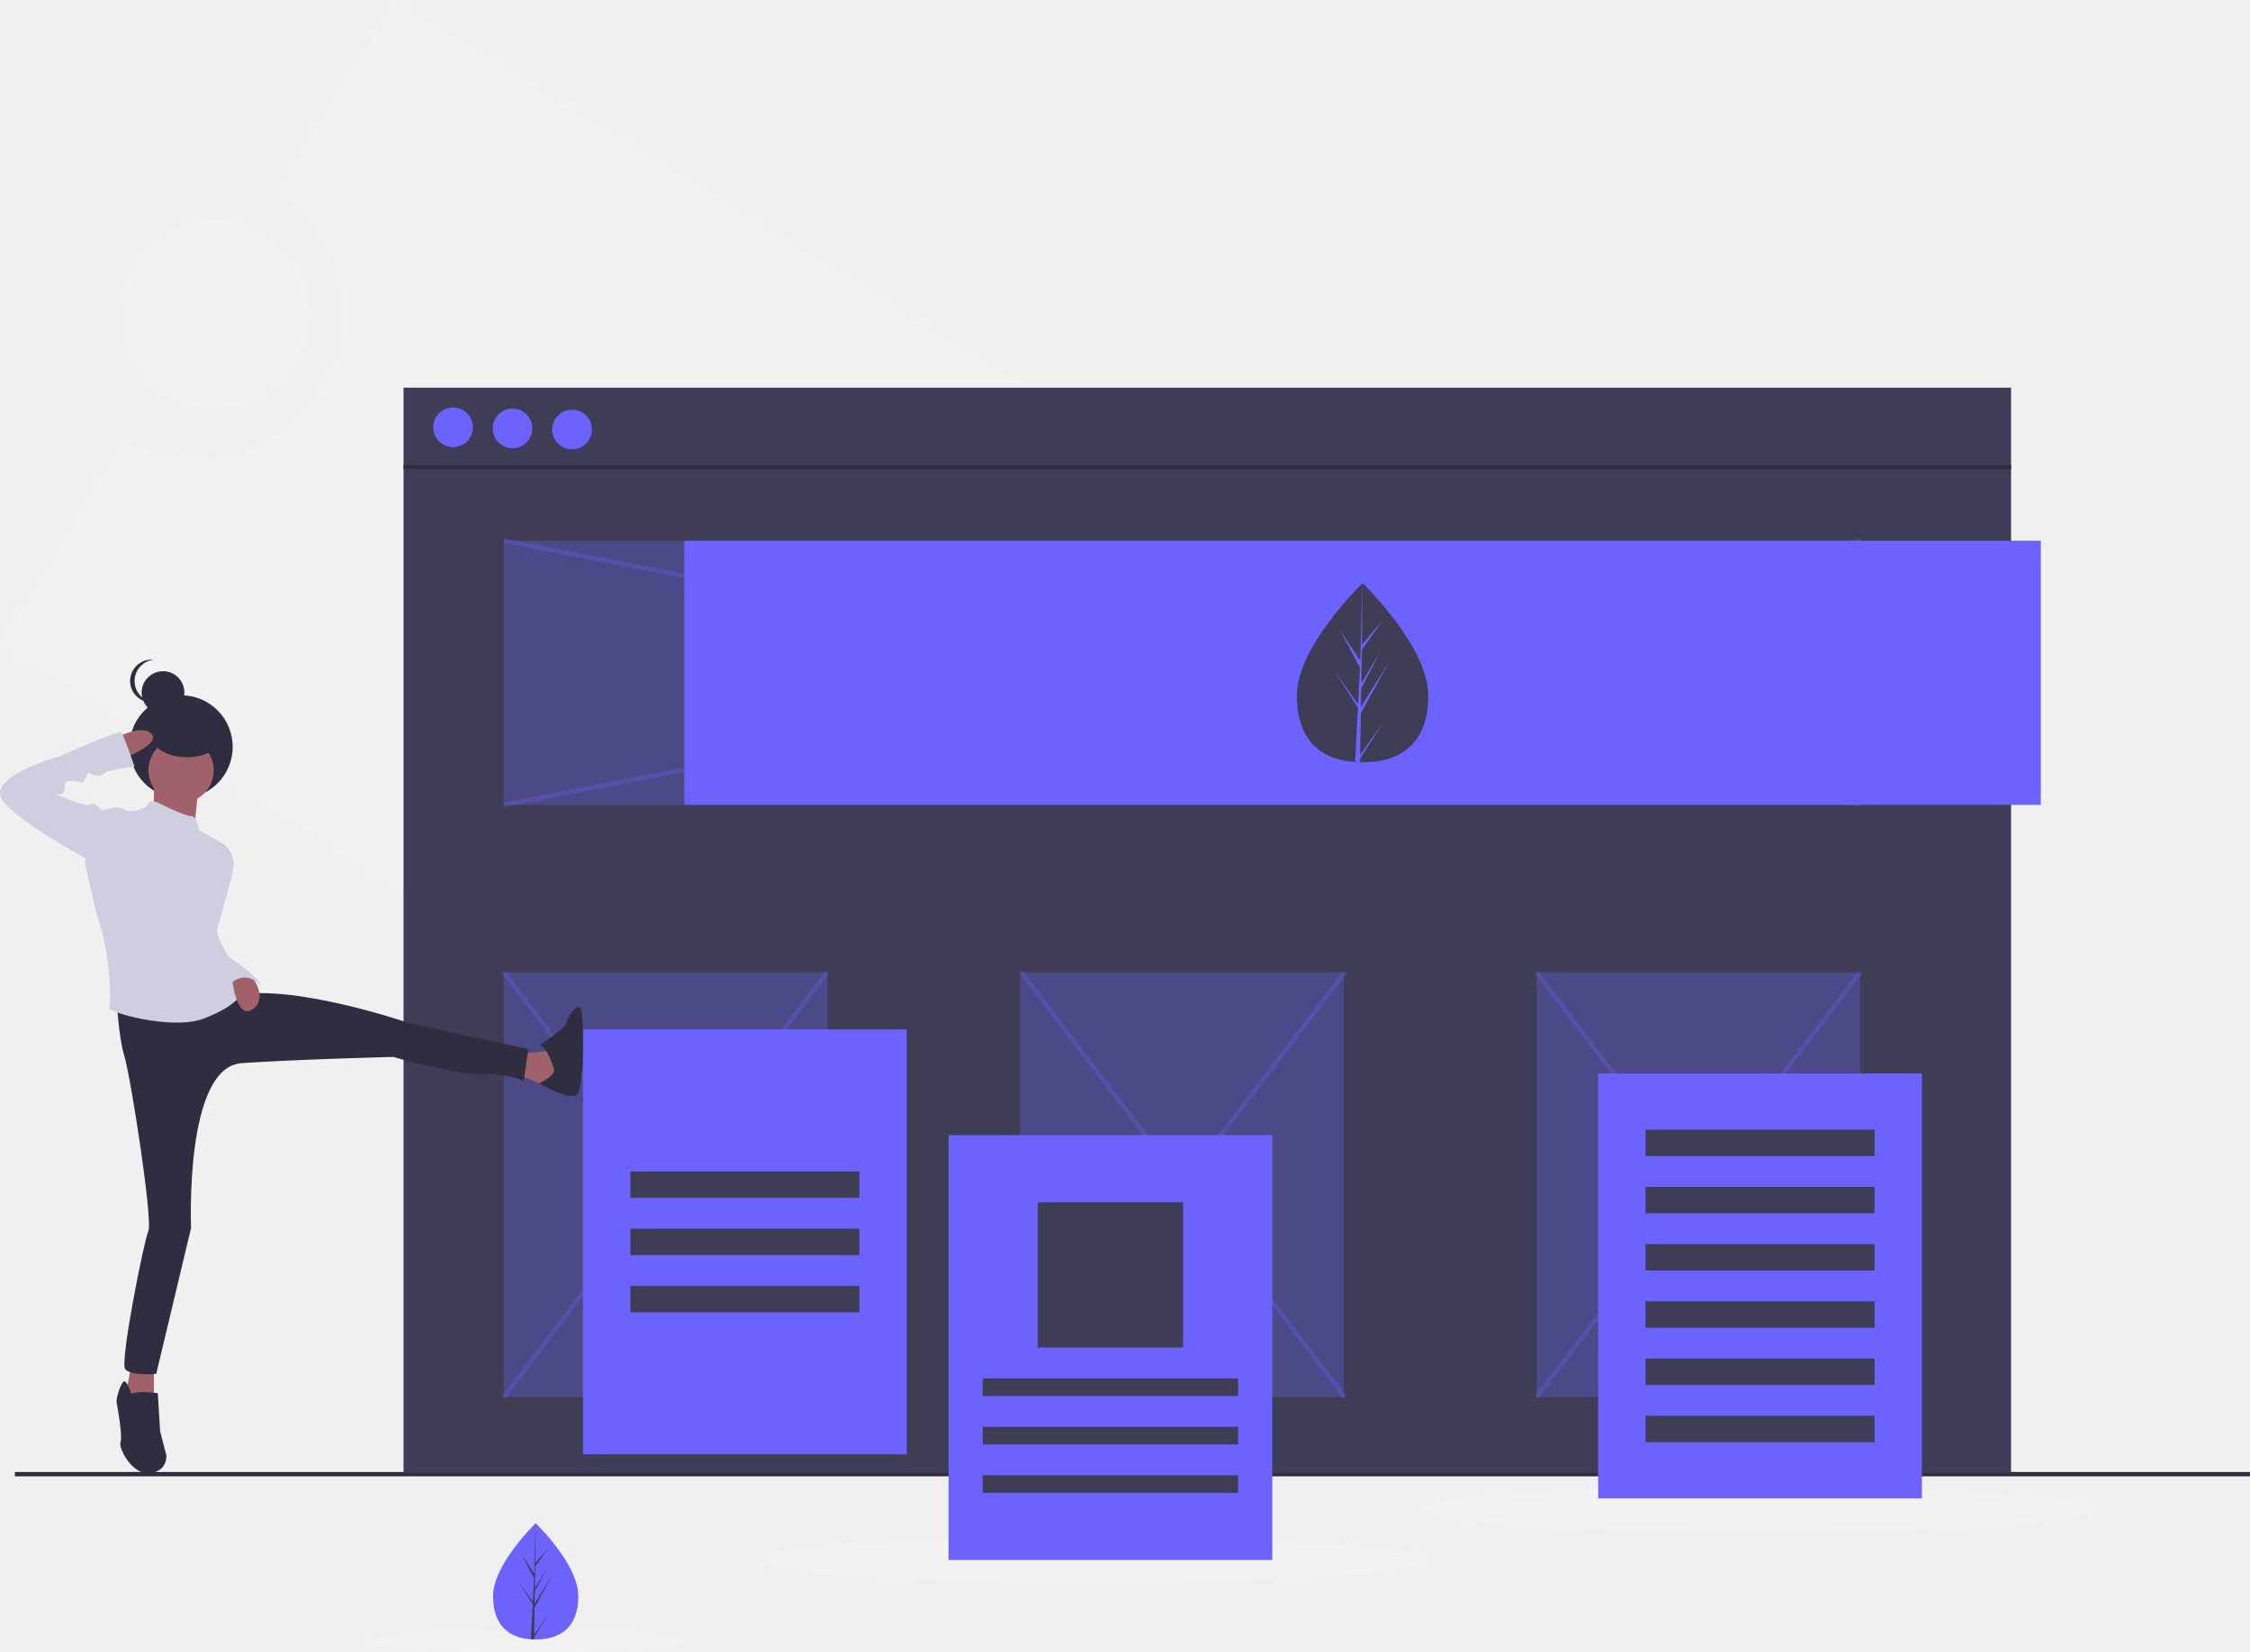
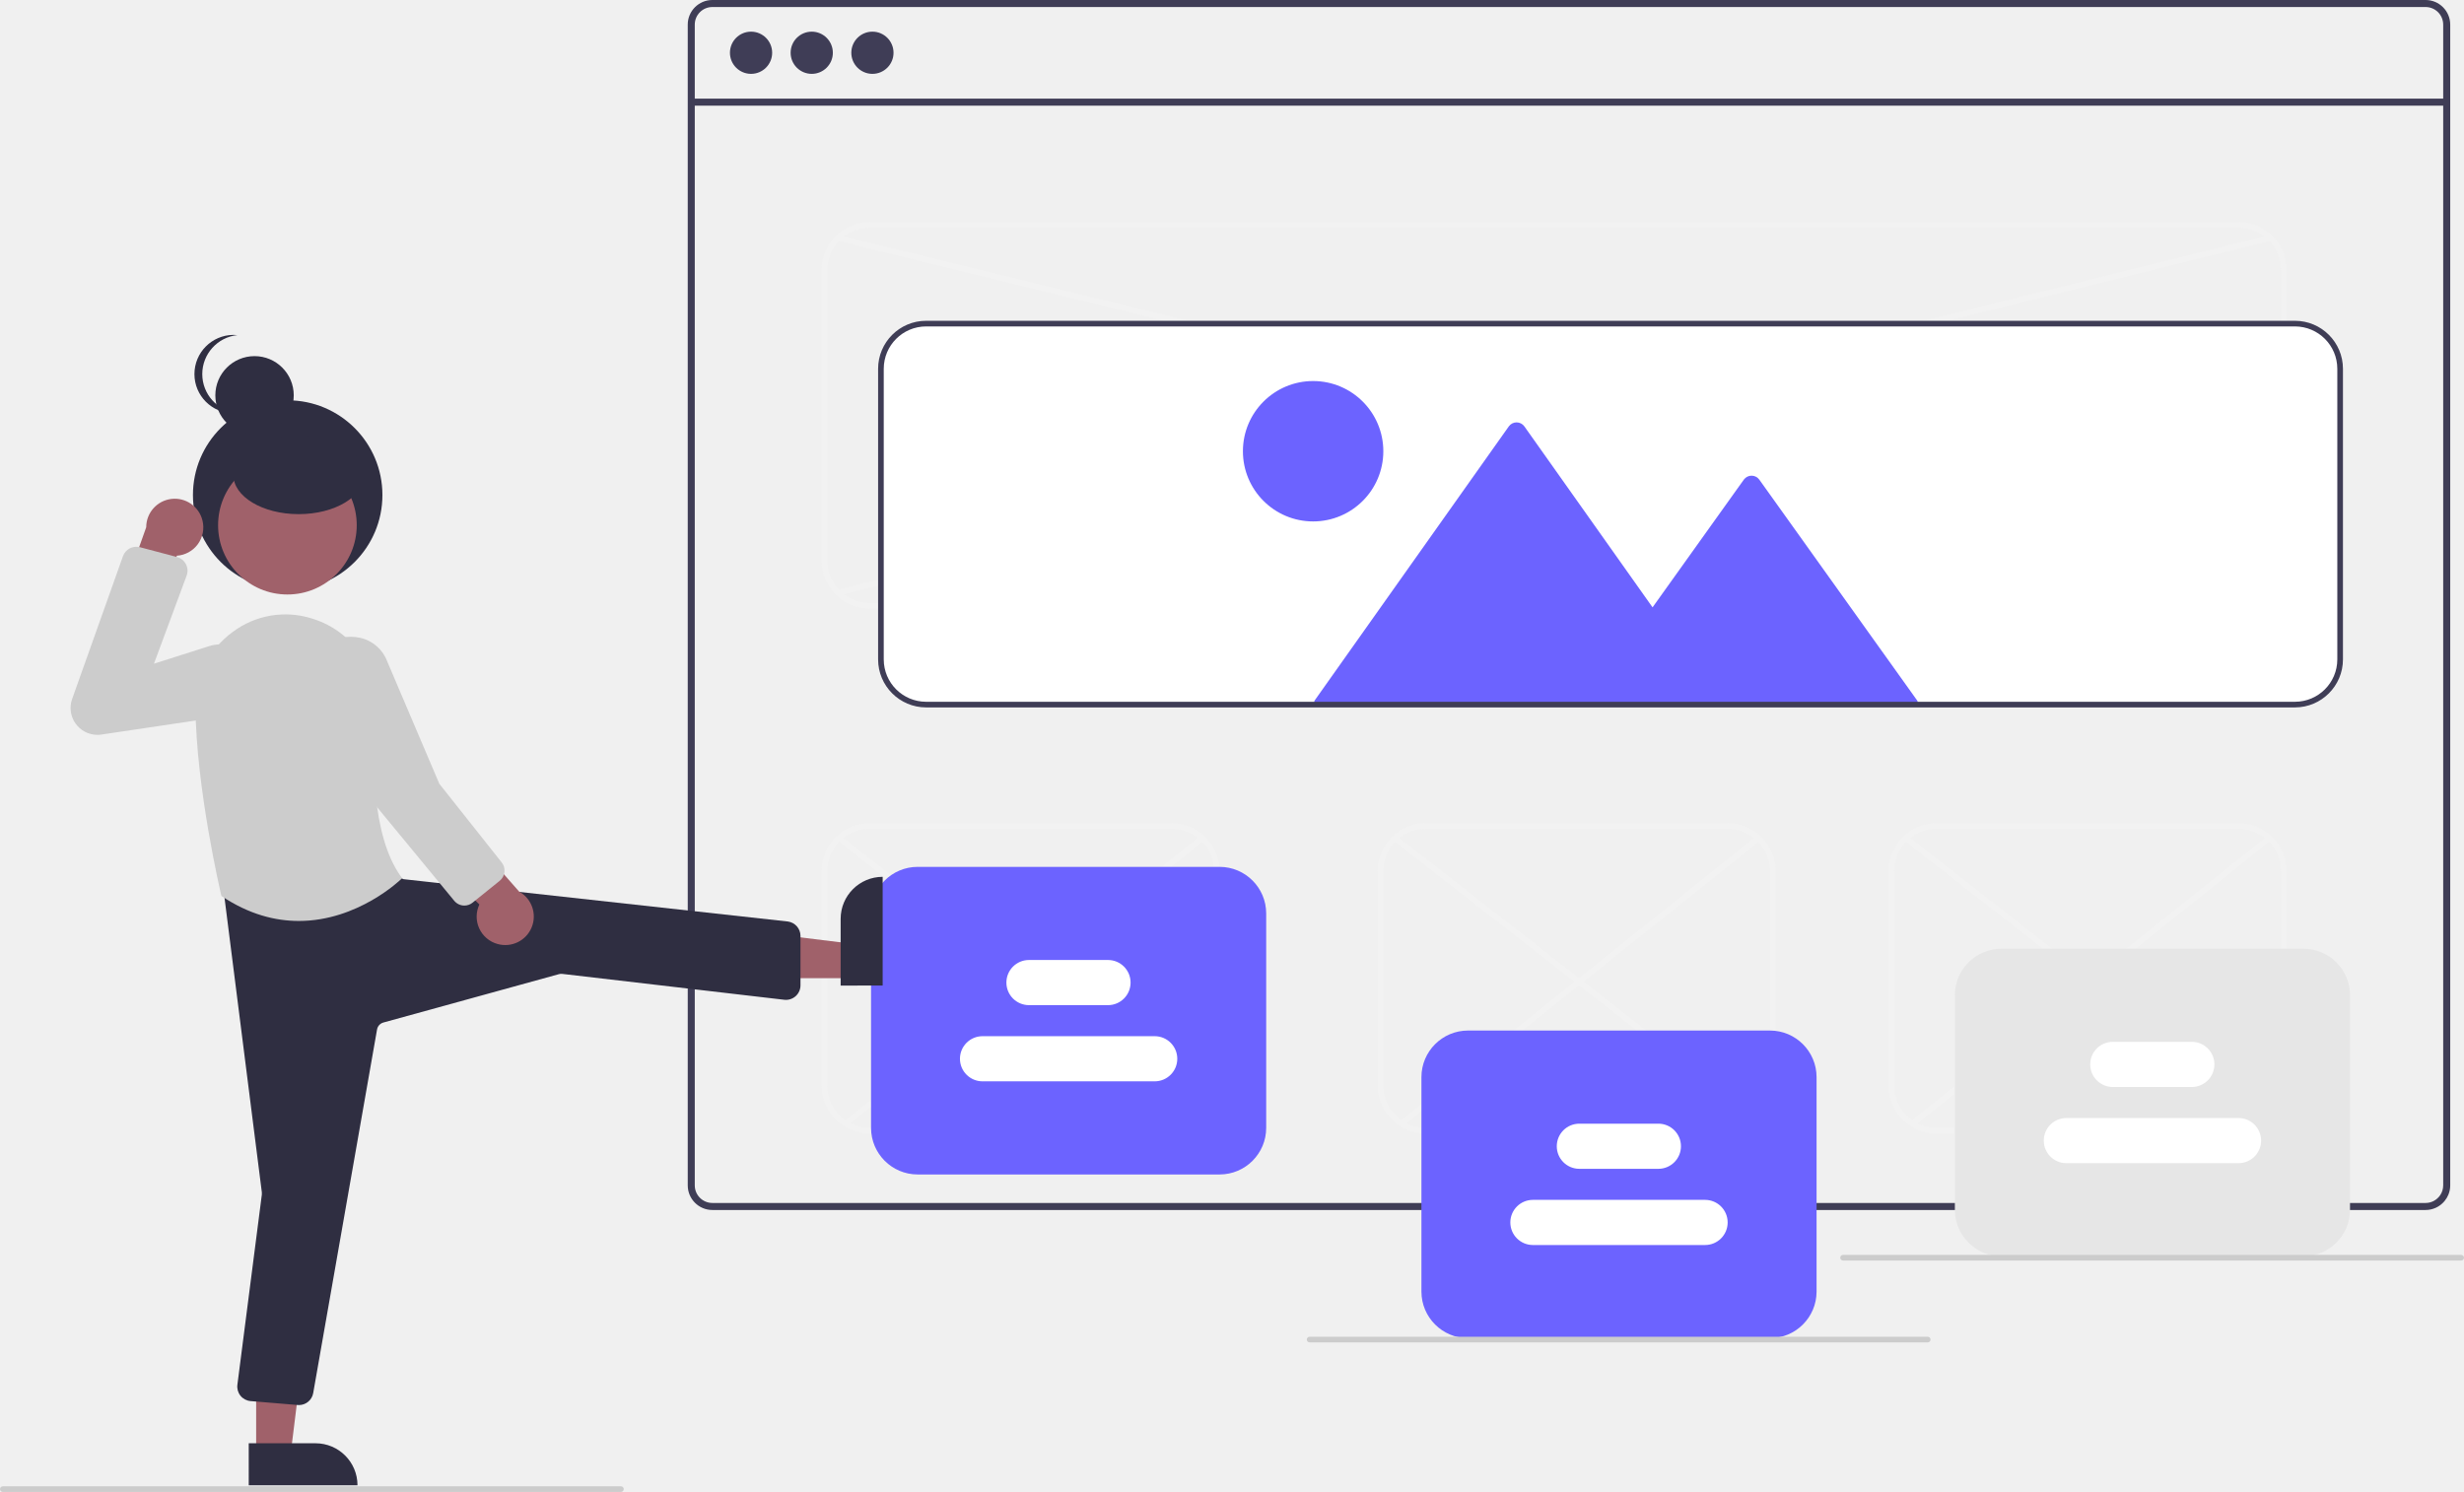
- <svg xmlns="http://www.w3.org/2000/svg" id="a761666e-317c-445e-96b4-8ff633270475" data-name="Layer 1" width="1021.759" height="750.264" viewBox="0 0 1021.759 750.264">
-   <path d="M268.227,74.868l-53.388,87.261a65.991,65.991,0,0,1-68.854,112.541L89.219,367.451,636.854,702.504,815.862,409.921Z" transform="translate(-89.12036 -74.86778)" fill="#f2f2f2" />
-   <circle cx="97.759" cy="142.593" r="43" fill="#f2f2f2" />
-   <ellipse cx="496.759" cy="708.593" rx="152" ry="10" fill="#f2f2f2" />
-   <ellipse cx="239.759" cy="745.593" rx="71" ry="4.671" fill="#f2f2f2" />
-   <ellipse cx="798.759" cy="685.593" rx="152" ry="10" fill="#f2f2f2" />
-   <line x1="6.759" y1="669.593" x2="1021.759" y2="669.593" fill="none" stroke="#2f2e41" stroke-miterlimit="10" stroke-width="2" />
-   <rect x="183.259" y="176.093" width="730" height="493" fill="#3f3d56" />
-   <line x1="183.259" y1="212.152" x2="913.259" y2="212.152" fill="none" stroke="#2f2e41" stroke-miterlimit="10" stroke-width="2" />
-   <circle cx="205.759" cy="194.093" r="9" fill="#6c63ff" />
-   <circle cx="232.759" cy="194.593" r="9" fill="#6c63ff" />
-   <circle cx="259.759" cy="195.093" r="9" fill="#6c63ff" />
-   <rect x="228.759" y="245.593" width="616" height="120" fill="#6c63ff" opacity="0.3" />
-   <line x1="228.759" y1="365.593" x2="844.759" y2="245.593" fill="none" stroke="#6c63ff" stroke-miterlimit="10" stroke-width="2" opacity="0.3" />
-   <line x1="844.759" y1="365.593" x2="228.759" y2="245.593" fill="none" stroke="#6c63ff" stroke-miterlimit="10" stroke-width="2" opacity="0.3" />
-   <rect x="228.759" y="441.593" width="147" height="193" fill="#6c63ff" opacity="0.3" />
-   <rect x="697.759" y="441.593" width="147" height="193" fill="#6c63ff" opacity="0.3" />
-   <rect x="463.259" y="441.593" width="147" height="193" fill="#6c63ff" opacity="0.3" />
-   <line x1="228.759" y1="441.593" x2="375.759" y2="634.593" fill="none" stroke="#6c63ff" stroke-miterlimit="10" stroke-width="2" opacity="0.3" />
-   <line x1="375.759" y1="441.593" x2="228.759" y2="634.593" fill="none" stroke="#6c63ff" stroke-miterlimit="10" stroke-width="2" opacity="0.3" />
-   <line x1="463.759" y1="441.593" x2="610.759" y2="634.593" fill="none" stroke="#6c63ff" stroke-miterlimit="10" stroke-width="2" opacity="0.3" />
-   <line x1="610.759" y1="441.593" x2="463.759" y2="634.593" fill="none" stroke="#6c63ff" stroke-miterlimit="10" stroke-width="2" opacity="0.3" />
-   <line x1="697.759" y1="441.593" x2="844.759" y2="634.593" fill="none" stroke="#6c63ff" stroke-miterlimit="10" stroke-width="2" opacity="0.3" />
-   <line x1="844.759" y1="441.593" x2="697.759" y2="634.593" fill="none" stroke="#6c63ff" stroke-miterlimit="10" stroke-width="2" opacity="0.3" />
-   <rect x="310.759" y="245.593" width="616" height="120" fill="#6c63ff" />
-   <rect x="725.759" y="487.593" width="147" height="193" fill="#6c63ff" />
-   <rect x="747.259" y="513.093" width="104" height="12" fill="#3f3d56" />
-   <rect x="747.259" y="539.093" width="104" height="12" fill="#3f3d56" />
-   <rect x="747.259" y="565.093" width="104" height="12" fill="#3f3d56" />
-   <rect x="747.259" y="591.093" width="104" height="12" fill="#3f3d56" />
-   <rect x="747.259" y="617.093" width="104" height="12" fill="#3f3d56" />
-   <rect x="747.259" y="643.093" width="104" height="12" fill="#3f3d56" />
-   <rect x="264.759" y="467.593" width="147" height="193" fill="#6c63ff" />
-   <rect x="286.259" y="532.093" width="104" height="12" fill="#3f3d56" />
-   <rect x="286.259" y="558.093" width="104" height="12" fill="#3f3d56" />
-   <rect x="286.259" y="584.093" width="104" height="12" fill="#3f3d56" />
-   <path d="M737.714,390.83c0,22.469-13.356,30.314-29.834,30.314q-.573,0-1.143-.013c-.763-.016-1.52-.053-2.267-.104-14.871-1.052-26.424-9.301-26.424-30.197,0-21.625,27.634-48.912,29.71-50.932l.004-.004c.08-.078.12-.116.12-.116S737.714,368.362,737.714,390.83Z" transform="translate(-89.12036 -74.86778)" fill="#3f3d56" />
-   <path d="M706.793,417.707l10.912-15.247L706.765,419.381l-.029,1.75c-.763-.016-1.52-.053-2.267-.104l1.176-22.479-.009-.175.02-.033.111-2.123-10.966-16.963L705.802,394.626l.025.451.889-16.985-9.388-17.528,9.503,14.547.925-35.212.004-.12v.116l-.154,27.767,9.347-11.008L707.567,370.054l-.247,15.207,8.727-14.594-8.763,16.832-.138,8.454,12.669-20.313L707.098,398.903Z" transform="translate(-89.12036 -74.86778)" fill="#6c63ff" />
-   <circle cx="82.231" cy="339.239" r="23.433" fill="#2f2e41" />
-   <path d="M159.014,429.707s.353,14.464-1.058,14.817,19.403,5.997,19.403,5.997l2.117-19.756Z" transform="translate(-89.12036 -74.86778)" fill="#a0616a" />
-   <path d="M323.413,553.183s15.523,0,15.875-1.764,3.528,14.464,3.528,14.464L336.466,568s-11.995-5.292-13.053-5.292S323.413,553.183,323.413,553.183Z" transform="translate(-89.12036 -74.86778)" fill="#a0616a" />
-   <path d="M340.347,559.533s-2.822-9.525-6.35-9.878c0,0,11.995-7.761,12.348-10.231s4.586-8.82,6.35-6.703,1.764,35.632-1.411,39.159S333.997,566.922,333.997,566.922,342.817,563.061,340.347,559.533Z" transform="translate(-89.12036 -74.86778)" fill="#2f2e41" />
-   <polygon points="59.663 619.783 56.841 634.953 69.894 637.07 69.894 619.783 59.663 619.783" fill="#a0616a" />
-   <path d="M148.783,708.057s-2.117-6.703-3.528-5.645-3.528,7.761-3.175,9.525,2.822,15.523,1.764,17.992,5.292,15.17,13.406,14.112,7.409-8.114,7.409-8.114l-2.822-10.936L160.778,707.704S151.605,706.293,148.783,708.057Z" transform="translate(-89.12036 -74.86778)" fill="#2f2e41" />
-   <circle cx="74.034" cy="314.576" r="9.696" fill="#2f2e41" />
-   <path d="M150.226,384.192a9.697,9.697,0,0,1,8.686-9.644,9.802,9.802,0,0,0-1.01-.052,9.696,9.696,0,0,0,0,19.393,9.805,9.805,0,0,0,1.01-.052A9.697,9.697,0,0,1,150.226,384.192Z" transform="translate(-89.12036 -74.86778)" fill="#2f2e41" />
-   <circle cx="82.241" cy="349.9" r="14.817" fill="#a0616a" />
-   <path d="M142.08,527.782s.706,17.639,3.528,26.812,12.997,74.497,10.881,79.436-12.997,59.563-10.528,62.738,14.112,2.117,14.112,2.117l15.82-66.266s-3.119-73.086,22.987-74.849,68.794-2.822,68.794-2.822,27.517,8.114,39.865,7.761,19.403,3.175,19.403,3.175l2.117-14.464-54.682-11.995s-50.096-17.287-77.613-12.7S142.08,527.782,142.08,527.782Z" transform="translate(-89.12036 -74.86778)" fill="#2f2e41" />
-   <path d="M161.836,439.938s-4.233-2.47-5.292,0-8.467,4.586-11.289,2.47-9.878.706-9.878.706l-7.761,22.931s3.881,19.756,7.409,30.693,4.939,33.515,3.528,35.632,28.223,10.584,42.687,5.292S198.879,526.371,198.879,526.371s-15.875-22.578-10.584-33.162,1.058-22.578,1.058-22.578l2.117-11.995-11.995-6.703s-.706-6.35-3.528-6.35S161.836,439.938,161.836,439.938Z" transform="translate(-89.12036 -74.86778)" fill="#d0cde1" />
-   <path d="M186.179,458.988h5.292a11.843,11.843,0,0,1,3.528,10.936c-1.411,6.703-7.775,28.925-7.775,28.925l-5.278-13.755Z" transform="translate(-89.12036 -74.86778)" fill="#d0cde1" />
-   <path d="M201.375,515.644s10.558,11.432,2.796,17.43-9.674-13.759-9.674-13.759Z" transform="translate(-89.12036 -74.86778)" fill="#a0616a" />
-   <path d="M186.179,491.798l2.47,9.878,4.233,7.761s14.464,9.525,14.464,13.053c0,0-6.35-8.114-14.464,0l-7.232-17.463Z" transform="translate(-89.12036 -74.86778)" fill="#d0cde1" />
-   <ellipse cx="84.957" cy="334.271" rx="16.16" ry="9.696" fill="#2f2e41" />
-   <path d="M142.08,409.951s11.289-6.35,15.875-1.764-13.759,11.642-13.759,11.642Z" transform="translate(-89.12036 -74.86778)" fill="#a0616a" />
-   <path d="M137.847,444.877l-2.47-1.764s-2.822-4.233-5.292-2.822-16.934-5.292-16.934-5.292,5.292,2.47,5.292-1.764.706-3.528,4.233-3.528,3.528,1.764,4.939-.706.706-3.881,3.175-2.47,5.292.353,5.997-.706,13.406-2.822,13.406-2.822-4.939-14.464-5.997-15.523-28.223,10.936-28.223,10.936-34.22,9.525-25.401,20.462S131.144,466.397,131.144,466.397Z" transform="translate(-89.12036 -74.86778)" fill="#d0cde1" />
-   <rect x="430.759" y="515.593" width="147" height="193" fill="#6c63ff" />
-   <rect x="471.259" y="546.093" width="66" height="66" fill="#3f3d56" />
-   <rect x="446.259" y="626.093" width="116" height="8" fill="#3f3d56" />
-   <rect x="446.259" y="648.093" width="116" height="8" fill="#3f3d56" />
-   <rect x="446.259" y="670.093" width="116" height="8" fill="#3f3d56" />
-   <path d="M351.753,799.894c0,14.581-8.668,19.672-19.361,19.672q-.372,0-.742-.008c-.495-.011-.986-.034-1.471-.067-9.65-.683-17.148-6.036-17.148-19.596,0-14.034,17.933-31.741,19.28-33.052l.002-.002c.052-.051.078-.075.078-.075S351.753,785.314,351.753,799.894Z" transform="translate(-89.12036 -74.86778)" fill="#6c63ff" />
-   <path d="M331.687,817.336l7.081-9.894-7.099,10.981-.019,1.136c-.495-.011-.986-.034-1.471-.067l.763-14.588-.006-.113.013-.021.072-1.378-7.116-11.008,7.139,9.975.017.293.577-11.022-6.093-11.375,6.167,9.44.6-22.851.002-.078v.075l-.1,18.019,6.065-7.144-6.09,8.696-.16,9.868,5.663-9.471-5.687,10.923-.09,5.486,8.222-13.182L331.885,805.133Z" transform="translate(-89.12036 -74.86778)" fill="#3f3d56" />
+ <svg xmlns="http://www.w3.org/2000/svg" id="b001403a-1e24-4603-98e8-0a03694cba74" data-name="Layer 1" width="873" height="528.671" viewBox="0 0 873 528.671">
+   <path d="M1022.889,185.664h-607a8.728,8.728,0,0,0-8.72,8.72V605.704a8.728,8.728,0,0,0,8.72,8.72h607a8.712,8.712,0,0,0,6.63-3.06,2.045,2.045,0,0,0,.19-.24,8.167,8.167,0,0,0,1.25-2.11,8.507,8.507,0,0,0,.66-3.31V194.384A8.73,8.73,0,0,0,1022.889,185.664Zm6.24,420.04a6.175,6.175,0,0,1-1.03,3.42,6.446,6.446,0,0,1-2.36,2.12,6.184,6.184,0,0,1-2.85.69h-607a6.238,6.238,0,0,1-6.23-6.23V194.384a6.238,6.238,0,0,1,6.23-6.23h607a6.239,6.239,0,0,1,6.24,6.23Z" transform="translate(-163.5 -185.6643)" fill="#3f3d56" />
+   <rect x="244.911" y="34.949" width="621.957" height="2.493" fill="#3f3d56" />
+   <circle cx="266.1" cy="18.696" r="7.478" fill="#3f3d56" />
+   <circle cx="287.601" cy="18.696" r="7.478" fill="#3f3d56" />
+   <circle cx="309.101" cy="18.696" r="7.478" fill="#3f3d56" />
+   <path d="M956.614,401.336h-485a17.019,17.019,0,0,1-17-17v-103a17.019,17.019,0,0,1,17-17h485a17.019,17.019,0,0,1,17,17v103A17.019,17.019,0,0,1,956.614,401.336Zm-485-135a15.017,15.017,0,0,0-15,15v103a15.017,15.017,0,0,0,15,15h485a15.017,15.017,0,0,0,15-15v-103a15.017,15.017,0,0,0-15-15Z" transform="translate(-163.5 -185.6643)" fill="#f2f2f2" />
+   <path d="M578.614,587.336h-107a17.019,17.019,0,0,1-17-17v-76a17.019,17.019,0,0,1,17-17h107a17.019,17.019,0,0,1,17,17v76A17.019,17.019,0,0,1,578.614,587.336Zm-107-108a15.017,15.017,0,0,0-15,15v76a15.017,15.017,0,0,0,15,15h107a15.017,15.017,0,0,0,15-15v-76a15.017,15.017,0,0,0-15-15Z" transform="translate(-163.5 -185.6643)" fill="#f2f2f2" />
+   <path d="M956.614,587.336h-107a17.019,17.019,0,0,1-17-17v-76a17.019,17.019,0,0,1,17-17h107a17.019,17.019,0,0,1,17,17v76A17.019,17.019,0,0,1,956.614,587.336Zm-107-108a15.017,15.017,0,0,0-15,15v76a15.017,15.017,0,0,0,15,15h107a15.017,15.017,0,0,0,15-15v-76a15.017,15.017,0,0,0-15-15Z" transform="translate(-163.5 -185.6643)" fill="#f2f2f2" />
+   <path d="M775.614,587.336h-107a17.019,17.019,0,0,1-17-17v-76a17.019,17.019,0,0,1,17-17h107a17.019,17.019,0,0,1,17,17v76A17.019,17.019,0,0,1,775.614,587.336Zm-107-108a15.017,15.017,0,0,0-15,15v76a15.017,15.017,0,0,0,15,15h107a15.017,15.017,0,0,0,15-15v-76a15.017,15.017,0,0,0-15-15Z" transform="translate(-163.5 -185.6643)" fill="#f2f2f2" />
+   <rect x="715.471" y="68.968" width="2" height="527.397" transform="translate(59.56218 763.8853) rotate(-76.25179)" fill="#f2f2f2" />
+   <rect x="452.663" y="331.836" width="522.902" height="2" transform="translate(-222.582 -4.17702) rotate(-13.91411)" fill="#f2f2f2" />
+   <path d="M976.614,435.835h-485a16.519,16.519,0,0,1-16.5-16.5v-103a16.519,16.519,0,0,1,16.5-16.5h485a16.519,16.519,0,0,1,16.5,16.5v103A16.519,16.519,0,0,1,976.614,435.835Z" transform="translate(-163.5 -185.6643)" fill="#fff" />
+   <rect x="720.783" y="451.355" width="2" height="162.548" transform="matrix(0.61507, -0.78848, 0.78848, 0.61507, -305.626, 588.4719)" fill="#f2f2f2" />
+   <rect x="642.283" y="532.238" width="161.993" height="2" transform="translate(-338.114 383.1165) rotate(-38.66636)" fill="#f2f2f2" />
+   <rect x="523.783" y="451.355" width="2" height="162.548" transform="matrix(0.61507, -0.78848, 0.78848, 0.61507, -381.4581, 433.1421)" fill="#f2f2f2" />
+   <rect x="445.283" y="532.238" width="161.993" height="2" transform="translate(-381.2969 260.034) rotate(-38.66636)" fill="#f2f2f2" />
+   <rect x="901.783" y="451.355" width="2" height="162.548" transform="matrix(0.61507, -0.78848, 0.78848, 0.61507, -235.9528, 731.186)" fill="#f2f2f2" />
+   <rect x="823.283" y="532.238" width="161.993" height="2" transform="translate(-298.4384 496.2024) rotate(-38.66636)" fill="#f2f2f2" />
+   <path d="M790.614,659.836h-107a16.519,16.519,0,0,1-16.5-16.5v-76a16.519,16.519,0,0,1,16.5-16.5h107a16.519,16.519,0,0,1,16.5,16.5v76A16.519,16.519,0,0,1,790.614,659.836Z" transform="translate(-163.5 -185.6643)" fill="#6c63ff" />
+   <path d="M846.5,661.336h-219a1,1,0,0,1,0-2h219a1,1,0,0,1,0,2Z" transform="translate(-163.5 -185.6643)" fill="#ccc" />
+   <path d="M383.5,714.336h-219a1,1,0,0,1,0-2h219a1,1,0,0,1,0,2Z" transform="translate(-163.5 -185.6643)" fill="#ccc" />
+   <path d="M751.067,599.836h-28a8,8,0,0,1,0-16h28a8,8,0,0,1,0,16Z" transform="translate(-163.5 -185.6643)" fill="#fff" />
+   <path d="M767.614,626.836h-61a8,8,0,0,1,0-16h61a8,8,0,0,1,0,16Z" transform="translate(-163.5 -185.6643)" fill="#fff" />
+   <path d="M595.614,601.836h-107a16.519,16.519,0,0,1-16.5-16.5v-76a16.519,16.519,0,0,1,16.5-16.5h107a16.519,16.519,0,0,1,16.5,16.5v76A16.519,16.519,0,0,1,595.614,601.836Z" transform="translate(-163.5 -185.6643)" fill="#6c63ff" />
+   <path d="M556.067,541.836h-28a8,8,0,0,1,0-16h28a8,8,0,0,1,0,16Z" transform="translate(-163.5 -185.6643)" fill="#fff" />
+   <path d="M572.614,568.836h-61a8,8,0,1,1,0-16h61a8,8,0,0,1,0,16Z" transform="translate(-163.5 -185.6643)" fill="#fff" />
+   <path d="M979.614,630.836h-107a16.519,16.519,0,0,1-16.5-16.5v-76a16.519,16.519,0,0,1,16.5-16.5h107a16.519,16.519,0,0,1,16.5,16.5v76A16.519,16.519,0,0,1,979.614,630.836Z" transform="translate(-163.5 -185.6643)" fill="#e6e6e6" />
+   <path d="M940.067,570.836h-28a8,8,0,0,1,0-16h28a8,8,0,0,1,0,16Z" transform="translate(-163.5 -185.6643)" fill="#fff" />
+   <path d="M956.614,597.836h-61a8,8,0,0,1,0-16h61a8,8,0,0,1,0,16Z" transform="translate(-163.5 -185.6643)" fill="#fff" />
+   <polygon points="301.345 346.608 301.345 334.348 254.057 328.515 254.058 346.61 301.345 346.608" fill="#a0616a" />
+   <path d="M449.52,508.19h38.531a0,0,0,0,1,0,0v14.887a0,0,0,0,1,0,0H464.407a14.887,14.887,0,0,1-14.887-14.887v0A0,0,0,0,1,449.52,508.19Z" transform="translate(820.8972 -138.8395) rotate(89.99738)" fill="#2f2e41" />
+   <polygon points="90.755 514.923 103.015 514.922 108.847 467.634 90.753 467.635 90.755 514.923" fill="#a0616a" />
+   <path d="M251.628,697.083h38.531a0,0,0,0,1,0,0v14.887a0,0,0,0,1,0,0H266.515a14.887,14.887,0,0,1-14.887-14.887v0a0,0,0,0,1,0,0Z" transform="translate(378.3196 1223.377) rotate(179.9974)" fill="#2f2e41" />
+   <path d="M269.417,683.547c-.146,0-.293-.007-.441-.02L252.278,682.136a5.139,5.139,0,0,1-4.673-5.778l8.666-67.398a3.126,3.126,0,0,0,0-.789L242.506,499.541a5.141,5.141,0,0,1,5.028-5.786l48.693-.69a5.961,5.961,0,0,1,.742.043l.133.037,9.366,4.054,136.162,14.996a5.16,5.16,0,0,1,4.484,5.1v17.531a5.143,5.143,0,0,1-5.735,5.107l-78.662-9.169a3.043,3.043,0,0,0-1.187.091l-62.205,17.144a3.12,3.12,0,0,0-2.237,2.46L274.469,679.295A5.126,5.126,0,0,1,269.417,683.547Z" transform="translate(-163.5 -185.6643)" fill="#2f2e41" />
+   <circle cx="101.927" cy="175.413" r="33.566" fill="#2f2e41" />
+   <circle cx="90.185" cy="140.084" r="13.89" fill="#2f2e41" />
+   <path d="M235.165,318.225a13.891,13.891,0,0,1,12.443-13.814,14.042,14.042,0,0,0-1.447-.075,13.89,13.89,0,0,0,0,27.779,14.042,14.042,0,0,0,1.447-.075A13.891,13.891,0,0,1,235.165,318.225Z" transform="translate(-163.5 -185.6643)" fill="#2f2e41" />
+   <path d="M269.381,512.006c-8.338,0-17.613-2.309-27.269-8.746l-.164-.109-.045-.19c-.09-.377-8.973-37.978-9.148-67.1a32.068,32.068,0,0,1,13.199-26.269,31.129,31.129,0,0,1,28.152-4.733h0q.938.297,1.88.638a31.98,31.98,0,0,1,20.669,32.774c-1.267,15.388-1.774,43.413,9.055,58.22l.253.347-.304.303C305.451,497.347,290.39,512.006,269.381,512.006Z" transform="translate(-163.5 -185.6643)" fill="#ccc" />
+   <circle cx="101.831" cy="186.097" r="24.561" fill="#a0616a" />
+   <path d="M235.246,370.14a10.056,10.056,0,0,1-9.103,12.445l-9.477,34.455-12.236-13.968L215.305,372.495A10.11,10.11,0,0,1,235.246,370.14Z" transform="translate(-163.5 -185.6643)" fill="#a0616a" />
+   <path d="M197.992,446.061a9.519,9.519,0,0,1-8.933-12.709l18.016-50.621a5.042,5.042,0,0,1,6.005-3.165l13.129,3.476a5.013,5.013,0,0,1,3.417,6.59l-11.579,31.21,19.64-6.247a12.771,12.771,0,1,1,5.753,24.803l-44.016,6.557A9.625,9.625,0,0,1,197.992,446.061Z" transform="translate(-163.5 -185.6643)" fill="#ccc" />
+   <ellipse cx="105.831" cy="168.296" rx="23.149" ry="13.89" fill="#2f2e41" />
+   <path d="M339.798,520.171a10.056,10.056,0,0,1-6.449-14.006l-25.501-25.033,18.155-3.901,21.433,24.37a10.11,10.11,0,0,1-7.638,18.57Z" transform="translate(-163.5 -185.6643)" fill="#a0616a" />
+   <path d="M328.027,506.551a4.622,4.622,0,0,1-3.576-1.677l-27.838-33.774-21.789-41.845a13.84,13.84,0,0,1,2.067-12.538,13.289,13.289,0,0,1,11.026-5.41,17.426,17.426,0,0,1,3.214.368,13.311,13.311,0,0,1,9.561,8.353l18.458,43.363,22.121,27.904a4.639,4.639,0,0,1-.721,6.475l-9.626,7.763A4.6,4.6,0,0,1,328.027,506.551Z" transform="translate(-163.5 -185.6643)" fill="#ccc" />
+   <path d="M1035.5,632.336h-219a1,1,0,0,1,0-2h219a1,1,0,0,1,0,2Z" transform="translate(-163.5 -185.6643)" fill="#ccc" />
+   <path d="M842.884,434.071v1.265H629.184v-1.323l1.15-1.627,67.75-95.647a3.385,3.385,0,0,1,5.49,0l45.43,64.137L781.344,355.62a3.385,3.385,0,0,1,5.48,0l54.91,76.833Z" transform="translate(-163.5 -185.6643)" fill="#6c63ff" />
+   <circle cx="465.241" cy="159.895" r="24.873" fill="#6c63ff" />
+   <path d="M976.614,436.336h-485a17.019,17.019,0,0,1-17-17v-103a17.019,17.019,0,0,1,17-17h485a17.019,17.019,0,0,1,17,17v103A17.019,17.019,0,0,1,976.614,436.336Zm-485-135a15.017,15.017,0,0,0-15,15v103a15.017,15.017,0,0,0,15,15h485a15.017,15.017,0,0,0,15-15v-103a15.017,15.017,0,0,0-15-15Z" transform="translate(-163.5 -185.6643)" fill="#3f3d56" />
</svg>
